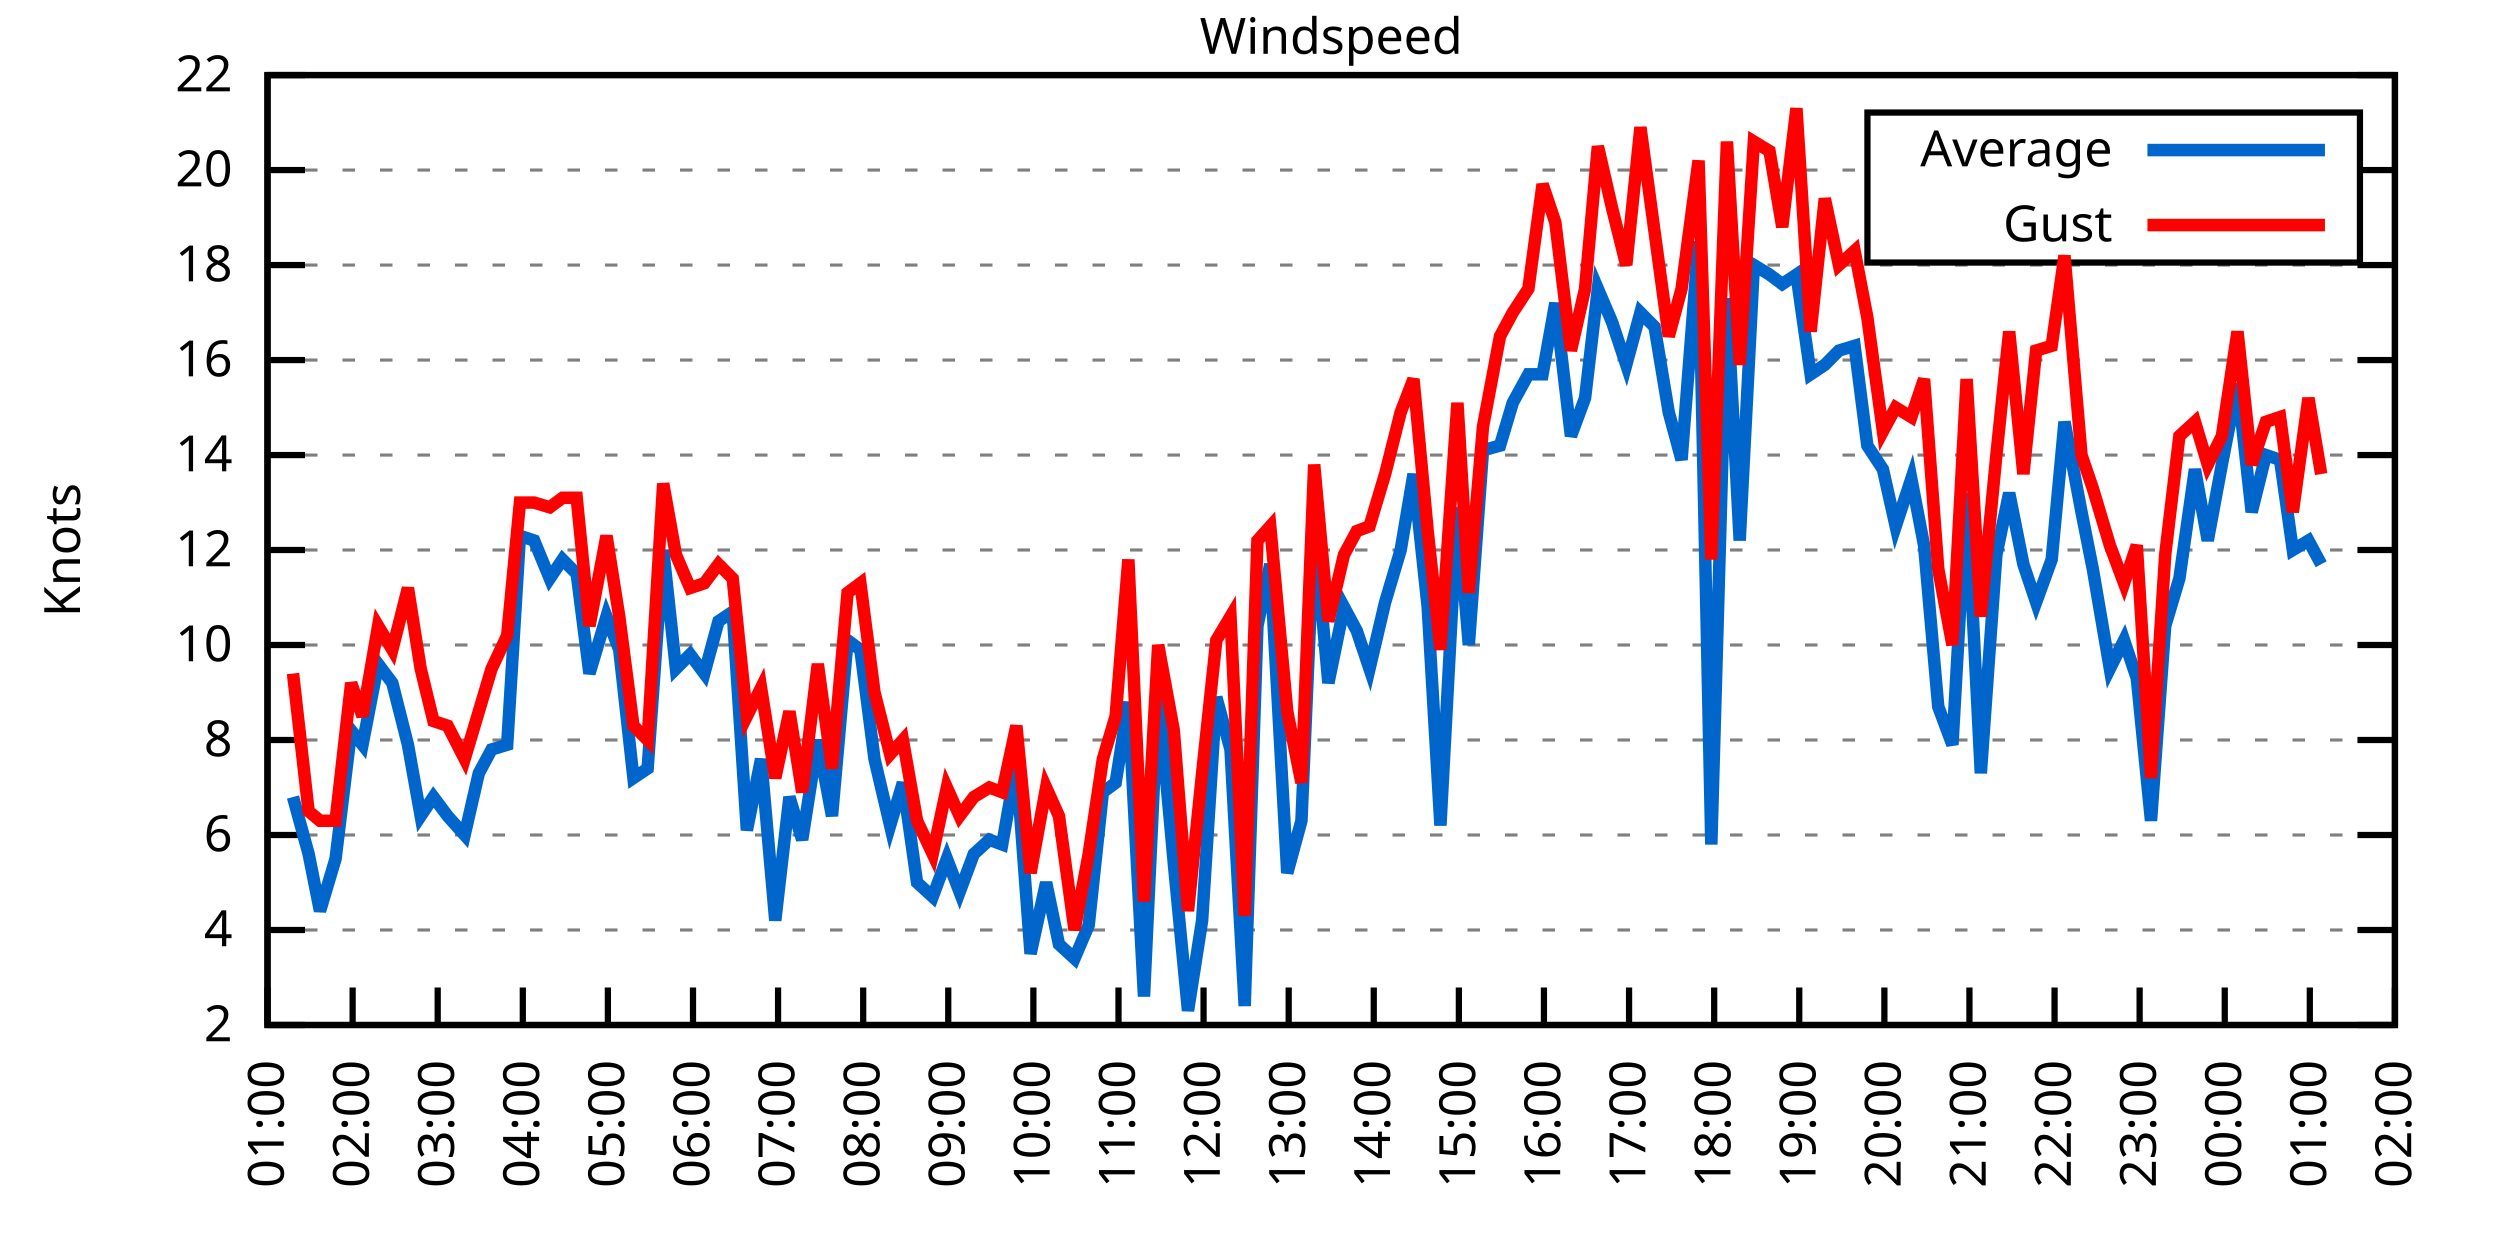
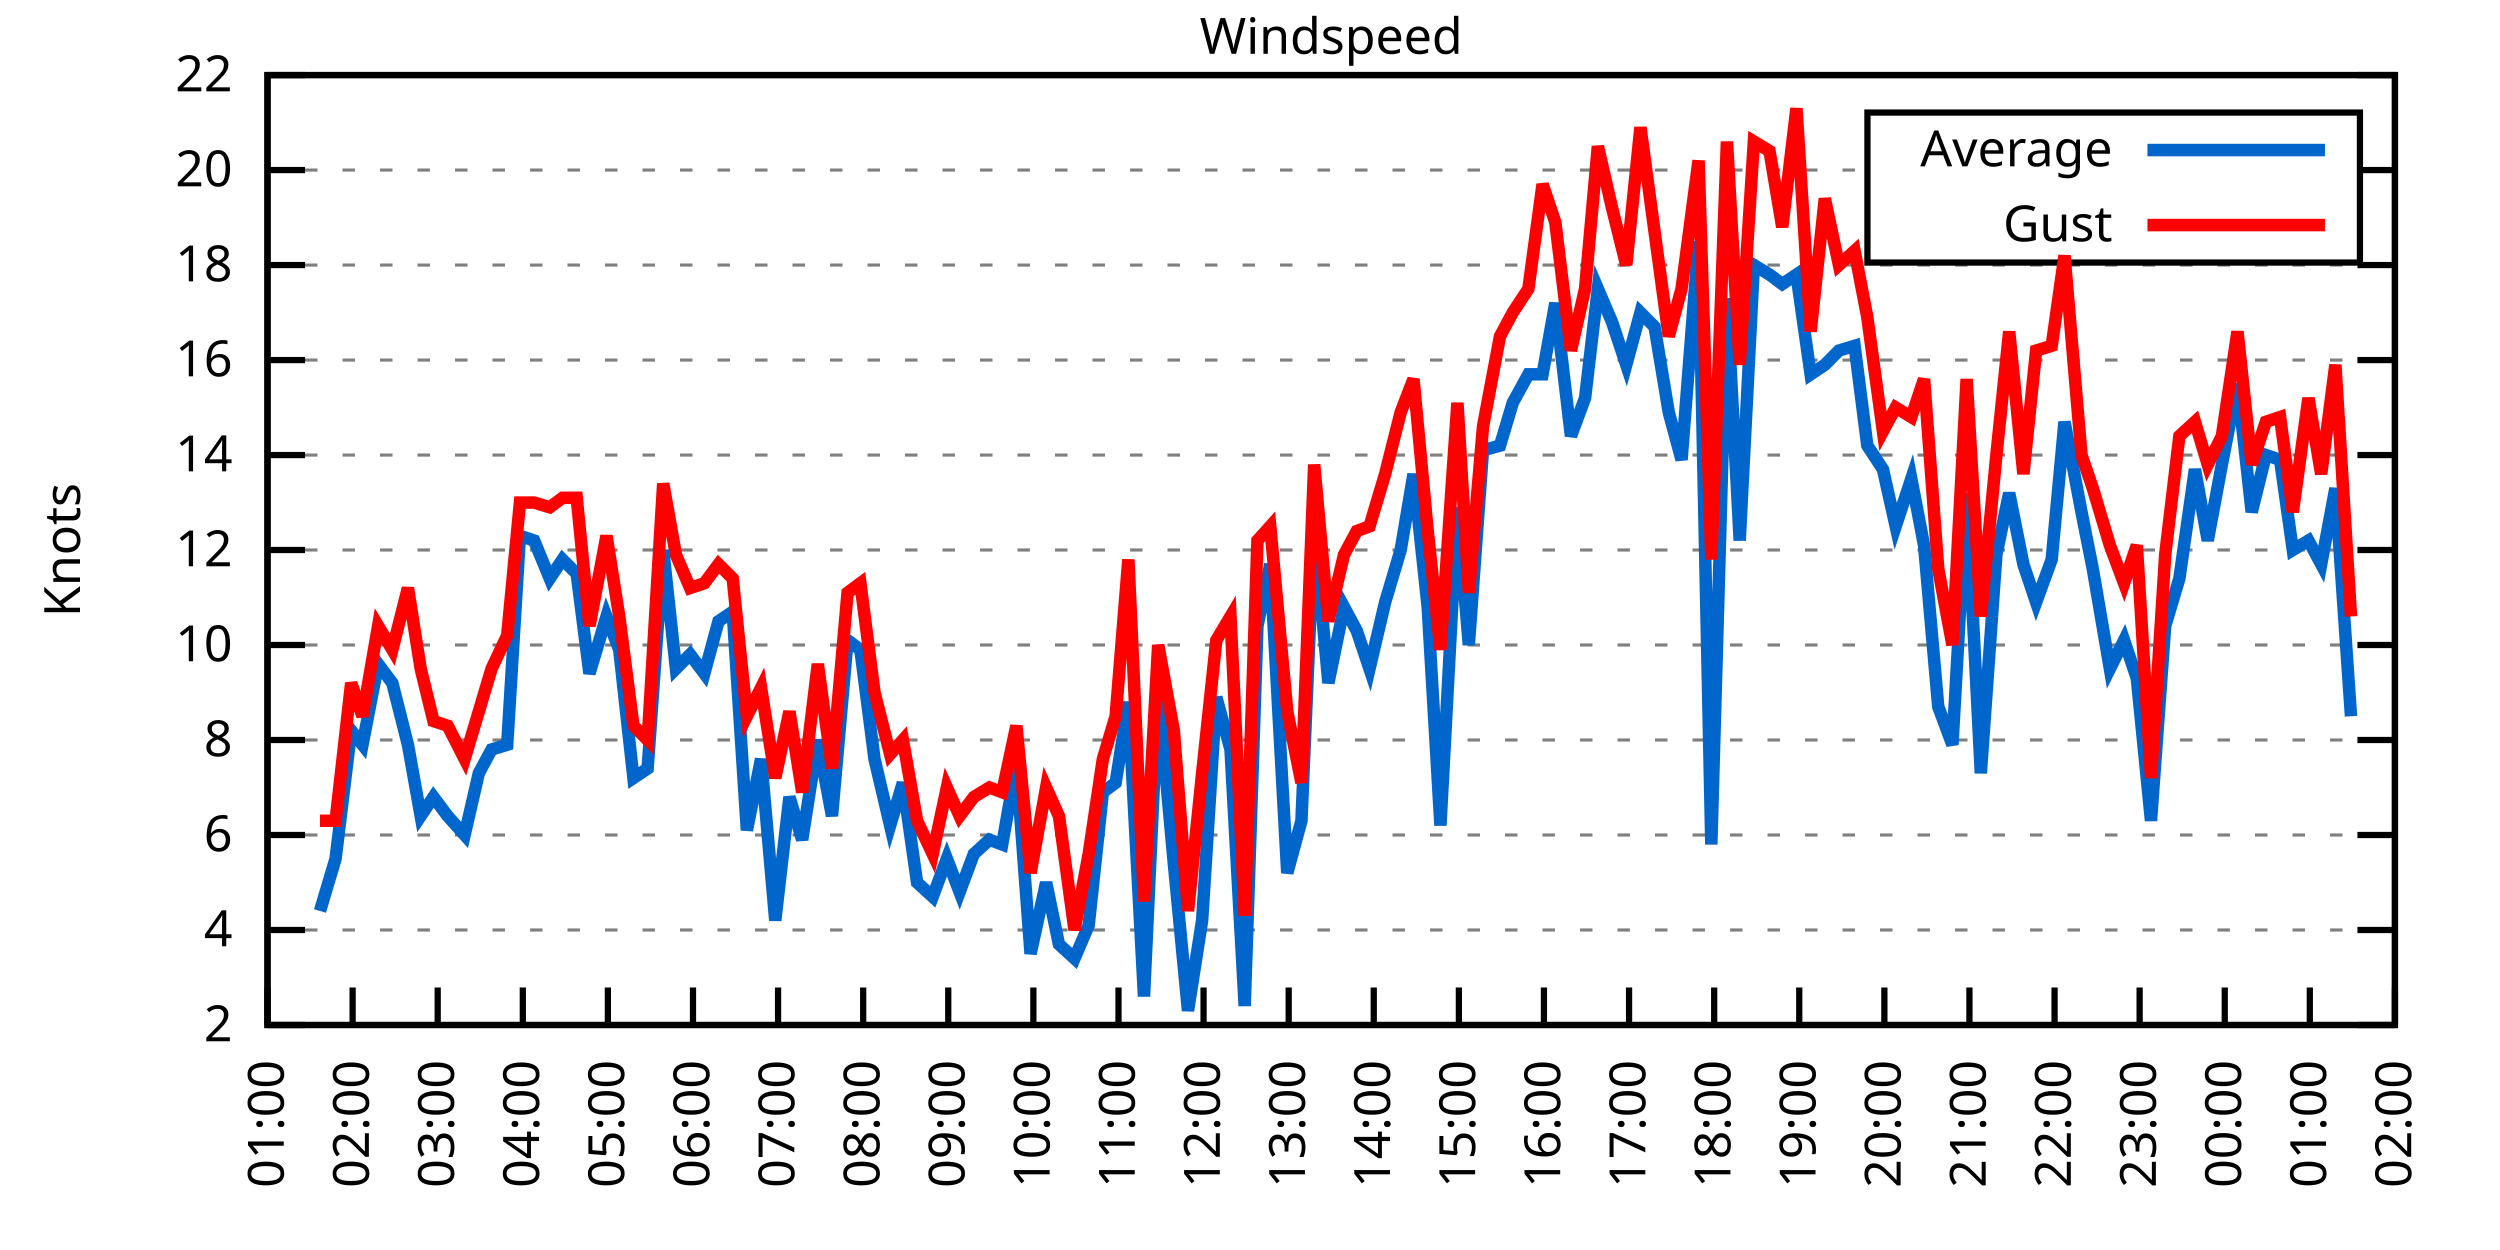
<svg xmlns="http://www.w3.org/2000/svg" xmlns:xlink="http://www.w3.org/1999/xlink" width="400" height="200" viewBox="0 0 400 200">
  <g id="gnuplot_canvas">
    <rect x="0" y="0" width="400" height="200" fill="none" />
    <defs>
      <circle id="gpDot" r="0.5" stroke-width="0.5" stroke="currentColor" />
      <path id="gpPt0" stroke-width="0.333" stroke="currentColor" d="M-1,0 h2 M0,-1 v2" />
      <path id="gpPt1" stroke-width="0.333" stroke="currentColor" d="M-1,-1 L1,1 M1,-1 L-1,1" />
      <path id="gpPt2" stroke-width="0.333" stroke="currentColor" d="M-1,0 L1,0 M0,-1 L0,1 M-1,-1 L1,1 M-1,1 L1,-1" />
      <rect id="gpPt3" stroke-width="0.333" stroke="currentColor" x="-1" y="-1" width="2" height="2" />
      <rect id="gpPt4" stroke-width="0.333" stroke="currentColor" fill="currentColor" x="-1" y="-1" width="2" height="2" />
      <circle id="gpPt5" stroke-width="0.333" stroke="currentColor" cx="0" cy="0" r="1" />
      <use xlink:href="#gpPt5" id="gpPt6" fill="currentColor" stroke="none" />
      <path id="gpPt7" stroke-width="0.333" stroke="currentColor" d="M0,-1.33 L-1.33,0.67 L1.33,0.67 z" />
      <use xlink:href="#gpPt7" id="gpPt8" fill="currentColor" stroke="none" />
      <use xlink:href="#gpPt7" id="gpPt9" stroke="currentColor" transform="rotate(180)" />
      <use xlink:href="#gpPt9" id="gpPt10" fill="currentColor" stroke="none" />
      <use xlink:href="#gpPt3" id="gpPt11" stroke="currentColor" transform="rotate(45)" />
      <use xlink:href="#gpPt11" id="gpPt12" fill="currentColor" stroke="none" />
      <path id="gpPt13" stroke-width="0.333" stroke="currentColor" d="M0,1.330 L1.265,0.411 L0.782,-1.067 L-0.782,-1.076 L-1.265,0.411 z" />
      <use xlink:href="#gpPt13" id="gpPt14" fill="currentColor" stroke="none" />
      <filter id="textbox" filterUnits="objectBoundingBox" x="0" y="0" height="1" width="1">
        <feFlood flood-color="white" flood-opacity="1" result="bgnd" />
        <feComposite in="SourceGraphic" in2="bgnd" operator="atop" />
      </filter>
      <filter id="greybox" filterUnits="objectBoundingBox" x="0" y="0" height="1" width="1">
        <feFlood flood-color="lightgrey" flood-opacity="1" result="grey" />
        <feComposite in="SourceGraphic" in2="grey" operator="atop" />
      </filter>
    </defs>
    <g fill="none" color="white" stroke="currentColor" stroke-width="1.00" stroke-linecap="butt" stroke-linejoin="miter">
</g>
    <g fill="none" color="black" stroke="currentColor" stroke-width="1.00" stroke-linecap="butt" stroke-linejoin="miter">
      <g stroke="none" shape-rendering="crispEdges">
        <polygon fill="rgb(255, 255, 255)" points="42.80,164.00 383.18,164.00 383.18,12.02 42.80,12.02 " />
      </g>
    </g>
    <g fill="none" color="black" stroke="currentColor" stroke-width="1.00" stroke-linecap="butt" stroke-linejoin="miter">
</g>
    <g fill="none" color="black" stroke="black" stroke-width="0.50" stroke-linecap="butt" stroke-linejoin="miter">
</g>
    <g fill="none" color="gray" stroke="currentColor" stroke-width="0.50" stroke-linecap="butt" stroke-linejoin="miter">
      <path stroke="gray" stroke-dasharray="2,4" class="gridline" d="M42.80,164.00 L383.19,164.00  " />
    </g>
    <g fill="none" color="gray" stroke="gray" stroke-width="1.00" stroke-linecap="butt" stroke-linejoin="miter">
</g>
    <g fill="none" color="black" stroke="currentColor" stroke-width="1.00" stroke-linecap="butt" stroke-linejoin="miter">
      <path stroke="black" d="M42.80,164.00 L48.80,164.00 M383.19,164.00 L377.19,164.00  " />
      <g transform="translate(37.20,166.60)" stroke="none" fill="black" font-family="Sans" font-size="8.00" text-anchor="end">
        <text>
          <tspan font-family="Sans"> 2</tspan>
        </text>
      </g>
    </g>
    <g fill="none" color="black" stroke="currentColor" stroke-width="1.00" stroke-linecap="butt" stroke-linejoin="miter">
</g>
    <g fill="none" color="black" stroke="black" stroke-width="0.50" stroke-linecap="butt" stroke-linejoin="miter">
</g>
    <g fill="none" color="gray" stroke="currentColor" stroke-width="0.50" stroke-linecap="butt" stroke-linejoin="miter">
      <path stroke="gray" stroke-dasharray="2,4" class="gridline" d="M42.80,148.80 L383.19,148.80  " />
    </g>
    <g fill="none" color="gray" stroke="gray" stroke-width="1.00" stroke-linecap="butt" stroke-linejoin="miter">
</g>
    <g fill="none" color="black" stroke="currentColor" stroke-width="1.00" stroke-linecap="butt" stroke-linejoin="miter">
      <path stroke="black" d="M42.80,148.80 L48.80,148.80 M383.19,148.80 L377.19,148.80  " />
      <g transform="translate(37.20,151.40)" stroke="none" fill="black" font-family="Sans" font-size="8.00" text-anchor="end">
        <text>
          <tspan font-family="Sans"> 4</tspan>
        </text>
      </g>
    </g>
    <g fill="none" color="black" stroke="currentColor" stroke-width="1.00" stroke-linecap="butt" stroke-linejoin="miter">
</g>
    <g fill="none" color="black" stroke="black" stroke-width="0.50" stroke-linecap="butt" stroke-linejoin="miter">
</g>
    <g fill="none" color="gray" stroke="currentColor" stroke-width="0.50" stroke-linecap="butt" stroke-linejoin="miter">
      <path stroke="gray" stroke-dasharray="2,4" class="gridline" d="M42.80,133.60 L383.19,133.60  " />
    </g>
    <g fill="none" color="gray" stroke="gray" stroke-width="1.00" stroke-linecap="butt" stroke-linejoin="miter">
</g>
    <g fill="none" color="black" stroke="currentColor" stroke-width="1.00" stroke-linecap="butt" stroke-linejoin="miter">
      <path stroke="black" d="M42.80,133.60 L48.80,133.60 M383.19,133.60 L377.19,133.60  " />
      <g transform="translate(37.20,136.20)" stroke="none" fill="black" font-family="Sans" font-size="8.00" text-anchor="end">
        <text>
          <tspan font-family="Sans"> 6</tspan>
        </text>
      </g>
    </g>
    <g fill="none" color="black" stroke="currentColor" stroke-width="1.00" stroke-linecap="butt" stroke-linejoin="miter">
</g>
    <g fill="none" color="black" stroke="black" stroke-width="0.50" stroke-linecap="butt" stroke-linejoin="miter">
</g>
    <g fill="none" color="gray" stroke="currentColor" stroke-width="0.50" stroke-linecap="butt" stroke-linejoin="miter">
      <path stroke="gray" stroke-dasharray="2,4" class="gridline" d="M42.80,118.40 L383.19,118.40  " />
    </g>
    <g fill="none" color="gray" stroke="gray" stroke-width="1.00" stroke-linecap="butt" stroke-linejoin="miter">
</g>
    <g fill="none" color="black" stroke="currentColor" stroke-width="1.00" stroke-linecap="butt" stroke-linejoin="miter">
      <path stroke="black" d="M42.80,118.40 L48.80,118.40 M383.19,118.40 L377.19,118.40  " />
      <g transform="translate(37.20,121.00)" stroke="none" fill="black" font-family="Sans" font-size="8.00" text-anchor="end">
        <text>
          <tspan font-family="Sans"> 8</tspan>
        </text>
      </g>
    </g>
    <g fill="none" color="black" stroke="currentColor" stroke-width="1.00" stroke-linecap="butt" stroke-linejoin="miter">
</g>
    <g fill="none" color="black" stroke="black" stroke-width="0.50" stroke-linecap="butt" stroke-linejoin="miter">
</g>
    <g fill="none" color="gray" stroke="currentColor" stroke-width="0.50" stroke-linecap="butt" stroke-linejoin="miter">
      <path stroke="gray" stroke-dasharray="2,4" class="gridline" d="M42.80,103.20 L383.19,103.20  " />
    </g>
    <g fill="none" color="gray" stroke="gray" stroke-width="1.00" stroke-linecap="butt" stroke-linejoin="miter">
</g>
    <g fill="none" color="black" stroke="currentColor" stroke-width="1.00" stroke-linecap="butt" stroke-linejoin="miter">
      <path stroke="black" d="M42.80,103.20 L48.80,103.20 M383.19,103.20 L377.19,103.20  " />
      <g transform="translate(37.20,105.80)" stroke="none" fill="black" font-family="Sans" font-size="8.00" text-anchor="end">
        <text>
          <tspan font-family="Sans"> 10</tspan>
        </text>
      </g>
    </g>
    <g fill="none" color="black" stroke="currentColor" stroke-width="1.00" stroke-linecap="butt" stroke-linejoin="miter">
</g>
    <g fill="none" color="black" stroke="black" stroke-width="0.50" stroke-linecap="butt" stroke-linejoin="miter">
</g>
    <g fill="none" color="gray" stroke="currentColor" stroke-width="0.50" stroke-linecap="butt" stroke-linejoin="miter">
      <path stroke="gray" stroke-dasharray="2,4" class="gridline" d="M42.80,88.00 L383.19,88.00  " />
    </g>
    <g fill="none" color="gray" stroke="gray" stroke-width="1.00" stroke-linecap="butt" stroke-linejoin="miter">
</g>
    <g fill="none" color="black" stroke="currentColor" stroke-width="1.00" stroke-linecap="butt" stroke-linejoin="miter">
      <path stroke="black" d="M42.80,88.00 L48.80,88.00 M383.19,88.00 L377.19,88.00  " />
      <g transform="translate(37.20,90.60)" stroke="none" fill="black" font-family="Sans" font-size="8.00" text-anchor="end">
        <text>
          <tspan font-family="Sans"> 12</tspan>
        </text>
      </g>
    </g>
    <g fill="none" color="black" stroke="currentColor" stroke-width="1.00" stroke-linecap="butt" stroke-linejoin="miter">
</g>
    <g fill="none" color="black" stroke="black" stroke-width="0.50" stroke-linecap="butt" stroke-linejoin="miter">
</g>
    <g fill="none" color="gray" stroke="currentColor" stroke-width="0.50" stroke-linecap="butt" stroke-linejoin="miter">
      <path stroke="gray" stroke-dasharray="2,4" class="gridline" d="M42.80,72.81 L383.19,72.81  " />
    </g>
    <g fill="none" color="gray" stroke="gray" stroke-width="1.00" stroke-linecap="butt" stroke-linejoin="miter">
</g>
    <g fill="none" color="black" stroke="currentColor" stroke-width="1.00" stroke-linecap="butt" stroke-linejoin="miter">
      <path stroke="black" d="M42.80,72.81 L48.80,72.81 M383.19,72.81 L377.19,72.81  " />
      <g transform="translate(37.20,75.41)" stroke="none" fill="black" font-family="Sans" font-size="8.00" text-anchor="end">
        <text>
          <tspan font-family="Sans"> 14</tspan>
        </text>
      </g>
    </g>
    <g fill="none" color="black" stroke="currentColor" stroke-width="1.00" stroke-linecap="butt" stroke-linejoin="miter">
</g>
    <g fill="none" color="black" stroke="black" stroke-width="0.50" stroke-linecap="butt" stroke-linejoin="miter">
</g>
    <g fill="none" color="gray" stroke="currentColor" stroke-width="0.50" stroke-linecap="butt" stroke-linejoin="miter">
      <path stroke="gray" stroke-dasharray="2,4" class="gridline" d="M42.80,57.61 L383.19,57.61  " />
    </g>
    <g fill="none" color="gray" stroke="gray" stroke-width="1.00" stroke-linecap="butt" stroke-linejoin="miter">
</g>
    <g fill="none" color="black" stroke="currentColor" stroke-width="1.00" stroke-linecap="butt" stroke-linejoin="miter">
      <path stroke="black" d="M42.80,57.61 L48.80,57.61 M383.19,57.61 L377.19,57.61  " />
      <g transform="translate(37.20,60.21)" stroke="none" fill="black" font-family="Sans" font-size="8.00" text-anchor="end">
        <text>
          <tspan font-family="Sans"> 16</tspan>
        </text>
      </g>
    </g>
    <g fill="none" color="black" stroke="currentColor" stroke-width="1.00" stroke-linecap="butt" stroke-linejoin="miter">
</g>
    <g fill="none" color="black" stroke="black" stroke-width="0.50" stroke-linecap="butt" stroke-linejoin="miter">
</g>
    <g fill="none" color="gray" stroke="currentColor" stroke-width="0.50" stroke-linecap="butt" stroke-linejoin="miter">
      <path stroke="gray" stroke-dasharray="2,4" class="gridline" d="M42.80,42.41 L383.19,42.41  " />
    </g>
    <g fill="none" color="gray" stroke="gray" stroke-width="1.00" stroke-linecap="butt" stroke-linejoin="miter">
</g>
    <g fill="none" color="black" stroke="currentColor" stroke-width="1.00" stroke-linecap="butt" stroke-linejoin="miter">
      <path stroke="black" d="M42.80,42.41 L48.80,42.41 M383.19,42.41 L377.19,42.41  " />
      <g transform="translate(37.20,45.01)" stroke="none" fill="black" font-family="Sans" font-size="8.00" text-anchor="end">
        <text>
          <tspan font-family="Sans"> 18</tspan>
        </text>
      </g>
    </g>
    <g fill="none" color="black" stroke="currentColor" stroke-width="1.00" stroke-linecap="butt" stroke-linejoin="miter">
</g>
    <g fill="none" color="black" stroke="black" stroke-width="0.50" stroke-linecap="butt" stroke-linejoin="miter">
</g>
    <g fill="none" color="gray" stroke="currentColor" stroke-width="0.50" stroke-linecap="butt" stroke-linejoin="miter">
      <path stroke="gray" stroke-dasharray="2,4" class="gridline" d="M42.80,27.21 L298.79,27.21 M377.59,27.21 L383.19,27.21  " />
    </g>
    <g fill="none" color="gray" stroke="gray" stroke-width="1.00" stroke-linecap="butt" stroke-linejoin="miter">
</g>
    <g fill="none" color="black" stroke="currentColor" stroke-width="1.00" stroke-linecap="butt" stroke-linejoin="miter">
      <path stroke="black" d="M42.80,27.21 L48.80,27.21 M383.19,27.21 L377.19,27.21  " />
      <g transform="translate(37.20,29.81)" stroke="none" fill="black" font-family="Sans" font-size="8.00" text-anchor="end">
        <text>
          <tspan font-family="Sans"> 20</tspan>
        </text>
      </g>
    </g>
    <g fill="none" color="black" stroke="currentColor" stroke-width="1.00" stroke-linecap="butt" stroke-linejoin="miter">
</g>
    <g fill="none" color="black" stroke="black" stroke-width="0.50" stroke-linecap="butt" stroke-linejoin="miter">
</g>
    <g fill="none" color="gray" stroke="currentColor" stroke-width="0.50" stroke-linecap="butt" stroke-linejoin="miter">
      <path stroke="gray" stroke-dasharray="2,4" class="gridline" d="M42.80,12.01 L383.19,12.01  " />
    </g>
    <g fill="none" color="gray" stroke="gray" stroke-width="1.00" stroke-linecap="butt" stroke-linejoin="miter">
</g>
    <g fill="none" color="black" stroke="currentColor" stroke-width="1.00" stroke-linecap="butt" stroke-linejoin="miter">
      <path stroke="black" d="M42.80,12.01 L48.80,12.01 M383.19,12.01 L377.19,12.01  " />
      <g transform="translate(37.20,14.61)" stroke="none" fill="black" font-family="Sans" font-size="8.00" text-anchor="end">
        <text>
          <tspan font-family="Sans"> 22</tspan>
        </text>
      </g>
    </g>
    <g fill="none" color="black" stroke="currentColor" stroke-width="1.00" stroke-linecap="butt" stroke-linejoin="miter">
      <path stroke="black" d="M42.80,164.00 L42.80,158.00  " />
      <g transform="translate(45.40,169.60) rotate(270.00)" stroke="none" fill="black" font-family="Sans" font-size="8.00" text-anchor="end">
        <text>
          <tspan font-family="Sans">01:00</tspan>
        </text>
      </g>
    </g>
    <g fill="none" color="black" stroke="currentColor" stroke-width="1.00" stroke-linecap="butt" stroke-linejoin="miter">
      <path stroke="black" d="M56.42,164.00 L56.42,158.00  " />
      <g transform="translate(59.02,169.60) rotate(270.00)" stroke="none" fill="black" font-family="Sans" font-size="8.00" text-anchor="end">
        <text>
          <tspan font-family="Sans">02:00</tspan>
        </text>
      </g>
    </g>
    <g fill="none" color="black" stroke="currentColor" stroke-width="1.00" stroke-linecap="butt" stroke-linejoin="miter">
      <path stroke="black" d="M70.03,164.00 L70.03,158.00  " />
      <g transform="translate(72.63,169.60) rotate(270.00)" stroke="none" fill="black" font-family="Sans" font-size="8.00" text-anchor="end">
        <text>
          <tspan font-family="Sans">03:00</tspan>
        </text>
      </g>
    </g>
    <g fill="none" color="black" stroke="currentColor" stroke-width="1.00" stroke-linecap="butt" stroke-linejoin="miter">
      <path stroke="black" d="M83.65,164.00 L83.65,158.00  " />
      <g transform="translate(86.25,169.60) rotate(270.00)" stroke="none" fill="black" font-family="Sans" font-size="8.00" text-anchor="end">
        <text>
          <tspan font-family="Sans">04:00</tspan>
        </text>
      </g>
    </g>
    <g fill="none" color="black" stroke="currentColor" stroke-width="1.00" stroke-linecap="butt" stroke-linejoin="miter">
      <path stroke="black" d="M97.26,164.00 L97.26,158.00  " />
      <g transform="translate(99.86,169.60) rotate(270.00)" stroke="none" fill="black" font-family="Sans" font-size="8.00" text-anchor="end">
        <text>
          <tspan font-family="Sans">05:00</tspan>
        </text>
      </g>
    </g>
    <g fill="none" color="black" stroke="currentColor" stroke-width="1.00" stroke-linecap="butt" stroke-linejoin="miter">
      <path stroke="black" d="M110.88,164.00 L110.88,158.00  " />
      <g transform="translate(113.48,169.60) rotate(270.00)" stroke="none" fill="black" font-family="Sans" font-size="8.00" text-anchor="end">
        <text>
          <tspan font-family="Sans">06:00</tspan>
        </text>
      </g>
    </g>
    <g fill="none" color="black" stroke="currentColor" stroke-width="1.00" stroke-linecap="butt" stroke-linejoin="miter">
      <path stroke="black" d="M124.49,164.00 L124.49,158.00  " />
      <g transform="translate(127.09,169.60) rotate(270.00)" stroke="none" fill="black" font-family="Sans" font-size="8.00" text-anchor="end">
        <text>
          <tspan font-family="Sans">07:00</tspan>
        </text>
      </g>
    </g>
    <g fill="none" color="black" stroke="currentColor" stroke-width="1.00" stroke-linecap="butt" stroke-linejoin="miter">
      <path stroke="black" d="M138.11,164.00 L138.11,158.00  " />
      <g transform="translate(140.71,169.60) rotate(270.00)" stroke="none" fill="black" font-family="Sans" font-size="8.00" text-anchor="end">
        <text>
          <tspan font-family="Sans">08:00</tspan>
        </text>
      </g>
    </g>
    <g fill="none" color="black" stroke="currentColor" stroke-width="1.00" stroke-linecap="butt" stroke-linejoin="miter">
      <path stroke="black" d="M151.72,164.00 L151.72,158.00  " />
      <g transform="translate(154.32,169.60) rotate(270.00)" stroke="none" fill="black" font-family="Sans" font-size="8.00" text-anchor="end">
        <text>
          <tspan font-family="Sans">09:00</tspan>
        </text>
      </g>
    </g>
    <g fill="none" color="black" stroke="currentColor" stroke-width="1.00" stroke-linecap="butt" stroke-linejoin="miter">
      <path stroke="black" d="M165.34,164.00 L165.34,158.00  " />
      <g transform="translate(167.94,169.60) rotate(270.00)" stroke="none" fill="black" font-family="Sans" font-size="8.00" text-anchor="end">
        <text>
          <tspan font-family="Sans">10:00</tspan>
        </text>
      </g>
    </g>
    <g fill="none" color="black" stroke="currentColor" stroke-width="1.00" stroke-linecap="butt" stroke-linejoin="miter">
      <path stroke="black" d="M178.96,164.00 L178.96,158.00  " />
      <g transform="translate(181.56,169.60) rotate(270.00)" stroke="none" fill="black" font-family="Sans" font-size="8.00" text-anchor="end">
        <text>
          <tspan font-family="Sans">11:00</tspan>
        </text>
      </g>
    </g>
    <g fill="none" color="black" stroke="currentColor" stroke-width="1.00" stroke-linecap="butt" stroke-linejoin="miter">
      <path stroke="black" d="M192.57,164.00 L192.57,158.00  " />
      <g transform="translate(195.17,169.60) rotate(270.00)" stroke="none" fill="black" font-family="Sans" font-size="8.00" text-anchor="end">
        <text>
          <tspan font-family="Sans">12:00</tspan>
        </text>
      </g>
    </g>
    <g fill="none" color="black" stroke="currentColor" stroke-width="1.00" stroke-linecap="butt" stroke-linejoin="miter">
      <path stroke="black" d="M206.19,164.00 L206.19,158.00  " />
      <g transform="translate(208.79,169.60) rotate(270.00)" stroke="none" fill="black" font-family="Sans" font-size="8.00" text-anchor="end">
        <text>
          <tspan font-family="Sans">13:00</tspan>
        </text>
      </g>
    </g>
    <g fill="none" color="black" stroke="currentColor" stroke-width="1.00" stroke-linecap="butt" stroke-linejoin="miter">
      <path stroke="black" d="M219.80,164.00 L219.80,158.00  " />
      <g transform="translate(222.40,169.60) rotate(270.00)" stroke="none" fill="black" font-family="Sans" font-size="8.00" text-anchor="end">
        <text>
          <tspan font-family="Sans">14:00</tspan>
        </text>
      </g>
    </g>
    <g fill="none" color="black" stroke="currentColor" stroke-width="1.00" stroke-linecap="butt" stroke-linejoin="miter">
      <path stroke="black" d="M233.42,164.00 L233.42,158.00  " />
      <g transform="translate(236.02,169.60) rotate(270.00)" stroke="none" fill="black" font-family="Sans" font-size="8.00" text-anchor="end">
        <text>
          <tspan font-family="Sans">15:00</tspan>
        </text>
      </g>
    </g>
    <g fill="none" color="black" stroke="currentColor" stroke-width="1.00" stroke-linecap="butt" stroke-linejoin="miter">
      <path stroke="black" d="M247.03,164.00 L247.03,158.00  " />
      <g transform="translate(249.63,169.60) rotate(270.00)" stroke="none" fill="black" font-family="Sans" font-size="8.00" text-anchor="end">
        <text>
          <tspan font-family="Sans">16:00</tspan>
        </text>
      </g>
    </g>
    <g fill="none" color="black" stroke="currentColor" stroke-width="1.00" stroke-linecap="butt" stroke-linejoin="miter">
      <path stroke="black" d="M260.65,164.00 L260.65,158.00  " />
      <g transform="translate(263.25,169.60) rotate(270.00)" stroke="none" fill="black" font-family="Sans" font-size="8.00" text-anchor="end">
        <text>
          <tspan font-family="Sans">17:00</tspan>
        </text>
      </g>
    </g>
    <g fill="none" color="black" stroke="currentColor" stroke-width="1.00" stroke-linecap="butt" stroke-linejoin="miter">
      <path stroke="black" d="M274.27,164.00 L274.27,158.00  " />
      <g transform="translate(276.87,169.60) rotate(270.00)" stroke="none" fill="black" font-family="Sans" font-size="8.00" text-anchor="end">
        <text>
          <tspan font-family="Sans">18:00</tspan>
        </text>
      </g>
    </g>
    <g fill="none" color="black" stroke="currentColor" stroke-width="1.00" stroke-linecap="butt" stroke-linejoin="miter">
      <path stroke="black" d="M287.88,164.00 L287.88,158.00  " />
      <g transform="translate(290.48,169.60) rotate(270.00)" stroke="none" fill="black" font-family="Sans" font-size="8.00" text-anchor="end">
        <text>
          <tspan font-family="Sans">19:00</tspan>
        </text>
      </g>
    </g>
    <g fill="none" color="black" stroke="currentColor" stroke-width="1.00" stroke-linecap="butt" stroke-linejoin="miter">
      <path stroke="black" d="M301.50,164.00 L301.50,158.00  " />
      <g transform="translate(304.10,169.60) rotate(270.00)" stroke="none" fill="black" font-family="Sans" font-size="8.00" text-anchor="end">
        <text>
          <tspan font-family="Sans">20:00</tspan>
        </text>
      </g>
    </g>
    <g fill="none" color="black" stroke="currentColor" stroke-width="1.00" stroke-linecap="butt" stroke-linejoin="miter">
      <path stroke="black" d="M315.11,164.00 L315.11,158.00  " />
      <g transform="translate(317.71,169.60) rotate(270.00)" stroke="none" fill="black" font-family="Sans" font-size="8.00" text-anchor="end">
        <text>
          <tspan font-family="Sans">21:00</tspan>
        </text>
      </g>
    </g>
    <g fill="none" color="black" stroke="currentColor" stroke-width="1.00" stroke-linecap="butt" stroke-linejoin="miter">
      <path stroke="black" d="M328.73,164.00 L328.73,158.00  " />
      <g transform="translate(331.33,169.60) rotate(270.00)" stroke="none" fill="black" font-family="Sans" font-size="8.00" text-anchor="end">
        <text>
          <tspan font-family="Sans">22:00</tspan>
        </text>
      </g>
    </g>
    <g fill="none" color="black" stroke="currentColor" stroke-width="1.00" stroke-linecap="butt" stroke-linejoin="miter">
      <path stroke="black" d="M342.34,164.00 L342.34,158.00  " />
      <g transform="translate(344.94,169.60) rotate(270.00)" stroke="none" fill="black" font-family="Sans" font-size="8.00" text-anchor="end">
        <text>
          <tspan font-family="Sans">23:00</tspan>
        </text>
      </g>
    </g>
    <g fill="none" color="black" stroke="currentColor" stroke-width="1.00" stroke-linecap="butt" stroke-linejoin="miter">
      <path stroke="black" d="M355.96,164.00 L355.96,158.00  " />
      <g transform="translate(358.56,169.60) rotate(270.00)" stroke="none" fill="black" font-family="Sans" font-size="8.00" text-anchor="end">
        <text>
          <tspan font-family="Sans">00:00</tspan>
        </text>
      </g>
    </g>
    <g fill="none" color="black" stroke="currentColor" stroke-width="1.00" stroke-linecap="butt" stroke-linejoin="miter">
      <path stroke="black" d="M369.57,164.00 L369.57,158.00  " />
      <g transform="translate(372.17,169.60) rotate(270.00)" stroke="none" fill="black" font-family="Sans" font-size="8.00" text-anchor="end">
        <text>
          <tspan font-family="Sans">01:00</tspan>
        </text>
      </g>
    </g>
    <g fill="none" color="black" stroke="currentColor" stroke-width="1.00" stroke-linecap="butt" stroke-linejoin="miter">
      <path stroke="black" d="M383.19,164.00 L383.19,158.00  " />
      <g transform="translate(385.79,169.60) rotate(270.00)" stroke="none" fill="black" font-family="Sans" font-size="8.00" text-anchor="end">
        <text>
          <tspan font-family="Sans">02:00</tspan>
        </text>
      </g>
    </g>
    <g fill="none" color="black" stroke="currentColor" stroke-width="1.00" stroke-linecap="butt" stroke-linejoin="miter">
</g>
    <g fill="none" color="black" stroke="currentColor" stroke-width="1.00" stroke-linecap="butt" stroke-linejoin="miter">
      <path stroke="black" d="M42.80,12.01 L42.80,164.00 L383.19,164.00 L383.19,12.01 L42.80,12.01 Z  " />
    </g>
    <g fill="none" color="black" stroke="currentColor" stroke-width="1.00" stroke-linecap="butt" stroke-linejoin="miter">
</g>
    <g fill="none" color="black" stroke="currentColor" stroke-width="1.00" stroke-linecap="butt" stroke-linejoin="miter">
      <path stroke="black" d="M298.79,42.01 L298.79,18.01 L377.59,18.01 L377.59,42.01 L298.79,42.01 Z  " />
    </g>
    <g id="Windspeed_plot_1">
      <g fill="none" color="white" stroke="black" stroke-width="2.00" stroke-linecap="butt" stroke-linejoin="miter">
</g>
      <g fill="none" color="black" stroke="currentColor" stroke-width="2.00" stroke-linecap="butt" stroke-linejoin="miter">
        <g transform="translate(337.99,26.61)" stroke="none" fill="black" font-family="Sans" font-size="8.00" text-anchor="end">
          <text>
            <tspan font-family="Sans">Average</tspan>
          </text>
        </g>
      </g>
      <g fill="none" color="black" stroke="currentColor" stroke-width="2.00" stroke-linecap="butt" stroke-linejoin="miter">
-         <path stroke="rgb(  0, 102, 204)" d="M343.59,24.01 L371.99,24.01 M46.88,127.52 L49.38,136.64 L51.20,145.76 L53.69,137.40 L56.19,116.88 L58.00,119.16   L60.50,106.24 L62.77,109.28 L65.27,119.16 L67.31,130.56 L69.35,127.52 L71.62,130.56 L74.34,133.60 L76.61,123.72   L78.65,119.92 L81.15,119.16 L83.19,85.73 L85.46,86.49 L87.96,92.56 L90.00,89.52 L92.27,91.80 L94.31,107.76   L97.04,98.64 L99.08,103.96 L101.35,124.48 L103.62,122.96 L106.11,88.00 L108.15,107.00 L110.42,104.72 L112.69,107.76   L114.96,99.40 L117.23,97.88 L119.50,132.84 L121.77,121.44 L124.04,147.28 L126.31,127.52 L128.35,134.36 L130.85,118.40   L133.12,130.56 L135.61,102.44 L137.66,103.96 L139.92,121.44 L142.42,132.08 L144.46,125.24 L146.73,141.20 L149.23,143.48   L151.50,137.40 L153.54,142.72 L155.81,136.64 L158.31,134.36 L160.35,135.12 L162.62,122.20 L164.89,152.60 L167.38,141.20   L169.43,151.08 L171.92,153.36 L174.19,148.04 L176.46,126.76 L178.50,125.24 L180.54,112.32 L183.04,159.44 L185.31,110.80   L187.81,138.16 L190.08,161.72 L192.34,147.28 L194.61,111.56 L196.88,119.92 L199.15,160.96 L201.19,100.16 L203.24,90.28   L205.96,139.68 L208.23,131.32 L210.27,84.21 L212.54,109.28 L215.04,97.12 L217.08,100.92 L219.12,107.00 L221.62,96.36   L224.11,88.00 L226.16,75.85 L228.43,97.12 L230.47,132.08 L233.19,81.17 L235.01,103.20 L237.28,72.05 L240.00,71.29   L242.04,64.45 L244.54,59.89 L246.81,59.89 L248.85,48.49 L251.35,69.77 L253.61,63.69 L255.66,46.21 L257.93,51.53   L260.20,58.37 L262.47,50.01 L264.73,52.29 L267.00,65.97 L269.05,73.57 L271.77,38.61 L273.81,135.12 L276.31,47.73   L278.35,86.49 L280.62,42.41 L283.12,43.93 L285.16,45.45 L287.43,43.93 L289.70,59.89 L291.97,58.37 L294.23,56.09   L296.73,55.33 L298.77,71.29 L301.27,75.09 L303.31,84.21 L305.81,76.61 L307.85,87.25 L310.12,113.08 L312.39,119.16   L314.66,78.89 L316.93,123.72 L319.42,88.76 L321.47,78.89 L323.74,90.28 L325.78,96.36 L328.27,89.52 L330.32,67.49   L333.04,81.93 L334.85,91.04 L337.58,107.00 L339.85,102.44 L341.89,108.52 L344.16,131.32 L346.43,100.16 L348.70,92.56   L351.19,75.09 L353.24,86.49 L355.50,74.33 L358.00,61.41 L360.27,81.93 L362.54,72.81 L364.81,73.57 L366.85,88.00   L369.35,86.49 L371.39,90.28  " />
+         <path stroke="rgb(  0, 102, 204)" d="M343.59,24.01 L371.99,24.01 M51.20,145.76 L53.69,137.40 L56.19,116.88 L58.00,119.16 L60.50,106.24 L62.77,109.28   L65.27,119.16 L67.31,130.56 L69.35,127.52 L71.62,130.56 L74.34,133.60 L76.61,123.72 L78.65,119.92 L81.15,119.16   L83.19,85.73 L85.46,86.49 L87.96,92.56 L90.00,89.52 L92.27,91.80 L94.31,107.76 L97.04,98.64 L99.08,103.96   L101.35,124.48 L103.62,122.96 L106.11,88.00 L108.15,107.00 L110.42,104.72 L112.69,107.76 L114.96,99.40 L117.23,97.88   L119.50,132.84 L121.77,121.44 L124.04,147.28 L126.31,127.52 L128.35,134.36 L130.85,118.40 L133.12,130.56 L135.61,102.44   L137.66,103.96 L139.92,121.44 L142.42,132.08 L144.46,125.24 L146.73,141.20 L149.23,143.48 L151.50,137.40 L153.54,142.72   L155.81,136.64 L158.31,134.36 L160.35,135.12 L162.62,122.20 L164.89,152.60 L167.38,141.20 L169.43,151.08 L171.92,153.36   L174.19,148.04 L176.46,126.76 L178.50,125.24 L180.54,112.32 L183.04,159.44 L185.31,110.80 L187.81,138.16 L190.08,161.72   L192.34,147.28 L194.61,111.56 L196.88,119.92 L199.15,160.96 L201.19,100.16 L203.24,90.28 L205.96,139.68 L208.23,131.32   L210.27,84.21 L212.54,109.28 L215.04,97.12 L217.08,100.92 L219.12,107.00 L221.62,96.36 L224.11,88.00 L226.16,75.85   L228.43,97.12 L230.47,132.08 L233.19,81.17 L235.01,103.20 L237.28,72.05 L240.00,71.29 L242.04,64.45 L244.54,59.89   L246.81,59.89 L248.85,48.49 L251.35,69.77 L253.61,63.69 L255.66,46.21 L257.93,51.53 L260.20,58.37 L262.47,50.01   L264.73,52.29 L267.00,65.97 L269.05,73.57 L271.77,38.61 L273.81,135.12 L276.31,47.73 L278.35,86.49 L280.62,42.41   L283.12,43.93 L285.16,45.45 L287.43,43.93 L289.70,59.89 L291.97,58.37 L294.23,56.09 L296.73,55.33 L298.77,71.29   L301.27,75.09 L303.31,84.21 L305.81,76.61 L307.85,87.25 L310.12,113.08 L312.39,119.16 L314.66,78.89 L316.93,123.72   L319.42,88.76 L321.47,78.89 L323.74,90.28 L325.78,96.36 L328.27,89.52 L330.32,67.49 L333.04,81.93 L334.85,91.04   L337.58,107.00 L339.85,102.44 L341.89,108.52 L344.16,131.32 L346.43,100.16 L348.70,92.56 L351.19,75.09 L353.24,86.49   L355.50,74.33 L358.00,61.41 L360.27,81.93 L362.54,72.81 L364.81,73.57 L366.85,88.00 L369.35,86.49 L371.39,90.28   L373.66,78.13 L376.16,114.60  " />
      </g>
    </g>
    <g id="Windspeed_plot_2">
      <g fill="none" color="black" stroke="currentColor" stroke-width="2.00" stroke-linecap="butt" stroke-linejoin="miter">
        <g transform="translate(337.99,38.61)" stroke="none" fill="black" font-family="Sans" font-size="8.00" text-anchor="end">
          <text>
            <tspan font-family="Sans">Gust</tspan>
          </text>
        </g>
      </g>
      <g fill="none" color="black" stroke="currentColor" stroke-width="2.00" stroke-linecap="butt" stroke-linejoin="miter">
-         <path stroke="rgb(255,   0,   0)" d="M343.59,36.01 L371.99,36.01 M46.88,107.76 L49.38,129.80 L51.20,131.32 L53.69,131.32 L56.19,109.28 L58.00,114.60   L60.50,100.16 L62.77,103.96 L65.27,94.08 L67.31,107.00 L69.35,115.36 L71.62,116.12 L74.34,121.44 L76.61,113.84   L78.65,107.00 L81.15,101.68 L83.19,80.41 L85.46,80.41 L87.96,81.17 L90.00,79.65 L92.27,79.65 L94.31,100.16   L97.04,85.73 L99.08,98.64 L101.35,116.12 L103.62,118.40 L106.11,77.37 L108.15,88.76 L110.42,94.08 L112.69,93.32   L114.96,90.28 L117.23,92.56 L119.50,114.60 L121.77,110.04 L124.04,124.48 L126.31,113.84 L128.35,126.76 L130.85,106.24   L133.12,122.96 L135.61,94.84 L137.66,93.32 L139.92,110.80 L142.42,120.68 L144.46,118.40 L146.73,131.32 L149.23,136.64   L151.50,126.00 L153.54,130.56 L155.81,127.52 L158.31,126.00 L160.35,126.76 L162.62,116.12 L164.89,139.68 L167.38,126.00   L169.43,130.56 L171.92,148.80 L174.19,136.64 L176.46,121.44 L178.50,114.60 L180.54,89.52 L183.04,144.24 L185.31,103.20   L187.81,116.88 L190.08,145.76 L192.34,123.72 L194.61,102.44 L196.88,98.64 L199.15,146.52 L201.19,86.49 L203.24,84.21   L205.96,113.84 L208.23,125.24 L210.27,74.33 L212.54,99.40 L215.04,88.76 L217.08,84.97 L219.12,84.21 L221.62,75.85   L224.11,65.97 L226.16,60.65 L228.43,84.97 L230.47,103.96 L233.19,64.45 L235.01,94.84 L237.28,68.25 L240.00,53.81   L242.04,50.01 L244.54,46.21 L246.81,29.49 L248.85,35.57 L251.35,56.09 L253.61,46.21 L255.66,23.41 L257.93,33.29   L260.20,42.41 L262.47,20.37 L264.73,37.09 L267.00,53.81 L269.05,46.21 L271.77,25.69 L273.81,89.52 L276.31,22.65   L278.35,58.37 L280.62,22.65 L283.12,24.17 L285.16,36.33 L287.43,17.33 L289.70,53.05 L291.97,31.77 L294.23,42.41   L296.73,40.13 L298.77,50.77 L301.27,69.01 L303.31,65.21 L305.81,66.73 L307.85,60.65 L310.12,91.04 L312.39,103.20   L314.66,60.65 L316.93,98.64 L319.42,72.81 L321.47,53.05 L323.74,75.85 L325.78,56.09 L328.27,55.33 L330.32,40.89   L333.04,72.81 L334.85,78.13 L337.58,87.25 L339.85,93.32 L341.89,87.25 L344.16,124.48 L346.43,88.76 L348.70,69.77   L351.19,67.49 L353.24,74.33 L355.50,69.77 L358.00,53.05 L360.27,74.33 L362.54,67.49 L364.81,66.73 L366.85,81.93   L369.35,63.69 L371.39,75.85  " />
+         <path stroke="rgb(255,   0,   0)" d="M343.59,36.01 L371.99,36.01 M51.20,131.32 L53.69,131.32 L56.19,109.28 L58.00,114.60 L60.50,100.16 L62.77,103.96   L65.27,94.08 L67.31,107.00 L69.35,115.36 L71.62,116.12 L74.34,121.44 L76.61,113.84 L78.65,107.00 L81.15,101.68   L83.19,80.41 L85.46,80.41 L87.96,81.17 L90.00,79.65 L92.27,79.65 L94.31,100.16 L97.04,85.73 L99.08,98.64   L101.35,116.12 L103.62,118.40 L106.11,77.37 L108.15,88.76 L110.42,94.08 L112.69,93.32 L114.96,90.28 L117.23,92.56   L119.50,114.60 L121.77,110.04 L124.04,124.48 L126.31,113.84 L128.35,126.76 L130.85,106.24 L133.12,122.96 L135.61,94.84   L137.66,93.32 L139.92,110.80 L142.42,120.68 L144.46,118.40 L146.73,131.32 L149.23,136.64 L151.50,126.00 L153.54,130.56   L155.81,127.52 L158.31,126.00 L160.35,126.76 L162.62,116.12 L164.89,139.68 L167.38,126.00 L169.43,130.56 L171.92,148.80   L174.19,136.64 L176.46,121.44 L178.50,114.60 L180.54,89.52 L183.04,144.24 L185.31,103.20 L187.81,116.88 L190.08,145.76   L192.34,123.72 L194.61,102.44 L196.88,98.64 L199.15,146.52 L201.19,86.49 L203.24,84.21 L205.96,113.84 L208.23,125.24   L210.27,74.33 L212.54,99.40 L215.04,88.76 L217.08,84.97 L219.12,84.21 L221.62,75.85 L224.11,65.97 L226.16,60.65   L228.43,84.97 L230.47,103.96 L233.19,64.45 L235.01,94.84 L237.28,68.25 L240.00,53.81 L242.04,50.01 L244.54,46.21   L246.81,29.49 L248.85,35.57 L251.35,56.09 L253.61,46.21 L255.66,23.41 L257.93,33.29 L260.20,42.41 L262.47,20.37   L264.73,37.09 L267.00,53.81 L269.05,46.21 L271.77,25.69 L273.81,89.52 L276.31,22.65 L278.35,58.37 L280.62,22.65   L283.12,24.17 L285.16,36.33 L287.43,17.33 L289.70,53.05 L291.97,31.77 L294.23,42.41 L296.73,40.13 L298.77,50.77   L301.27,69.01 L303.31,65.21 L305.81,66.73 L307.85,60.65 L310.12,91.04 L312.39,103.20 L314.66,60.65 L316.93,98.64   L319.42,72.81 L321.47,53.05 L323.74,75.85 L325.78,56.09 L328.27,55.33 L330.32,40.89 L333.04,72.81 L334.85,78.13   L337.58,87.25 L339.85,93.32 L341.89,87.25 L344.16,124.48 L346.43,88.76 L348.70,69.77 L351.19,67.49 L353.24,74.33   L355.50,69.77 L358.00,53.05 L360.27,74.33 L362.54,67.49 L364.81,66.73 L366.85,81.93 L369.35,63.69 L371.39,75.85   L373.66,58.37 L376.16,98.64  " />
      </g>
    </g>
    <g fill="none" color="black" stroke="currentColor" stroke-width="2.00" stroke-linecap="butt" stroke-linejoin="miter">
</g>
    <g fill="none" color="black" stroke="black" stroke-width="1.00" stroke-linecap="butt" stroke-linejoin="miter">
</g>
    <g fill="none" color="black" stroke="currentColor" stroke-width="1.00" stroke-linecap="butt" stroke-linejoin="miter">
      <path stroke="black" d="M42.80,12.01 L42.80,164.00 L383.19,164.00 L383.19,12.01 L42.80,12.01 Z  " />
      <g transform="translate(12.80,88.01) rotate(270.00)" stroke="none" fill="black" font-family="Sans" font-size="8.00" text-anchor="middle">
        <text>
          <tspan font-family="Sans">Knots</tspan>
        </text>
      </g>
    </g>
    <g fill="none" color="black" stroke="currentColor" stroke-width="1.00" stroke-linecap="butt" stroke-linejoin="miter">
</g>
    <g fill="none" color="black" stroke="currentColor" stroke-width="1.00" stroke-linecap="butt" stroke-linejoin="miter">
      <g transform="translate(212.99,8.61)" stroke="none" fill="black" font-family="Sans" font-size="8.00" text-anchor="middle">
        <text>
          <tspan font-family="Sans">Windspeed</tspan>
        </text>
      </g>
    </g>
    <g fill="none" color="black" stroke="currentColor" stroke-width="1.00" stroke-linecap="butt" stroke-linejoin="miter">
</g>
  </g>
</svg>
